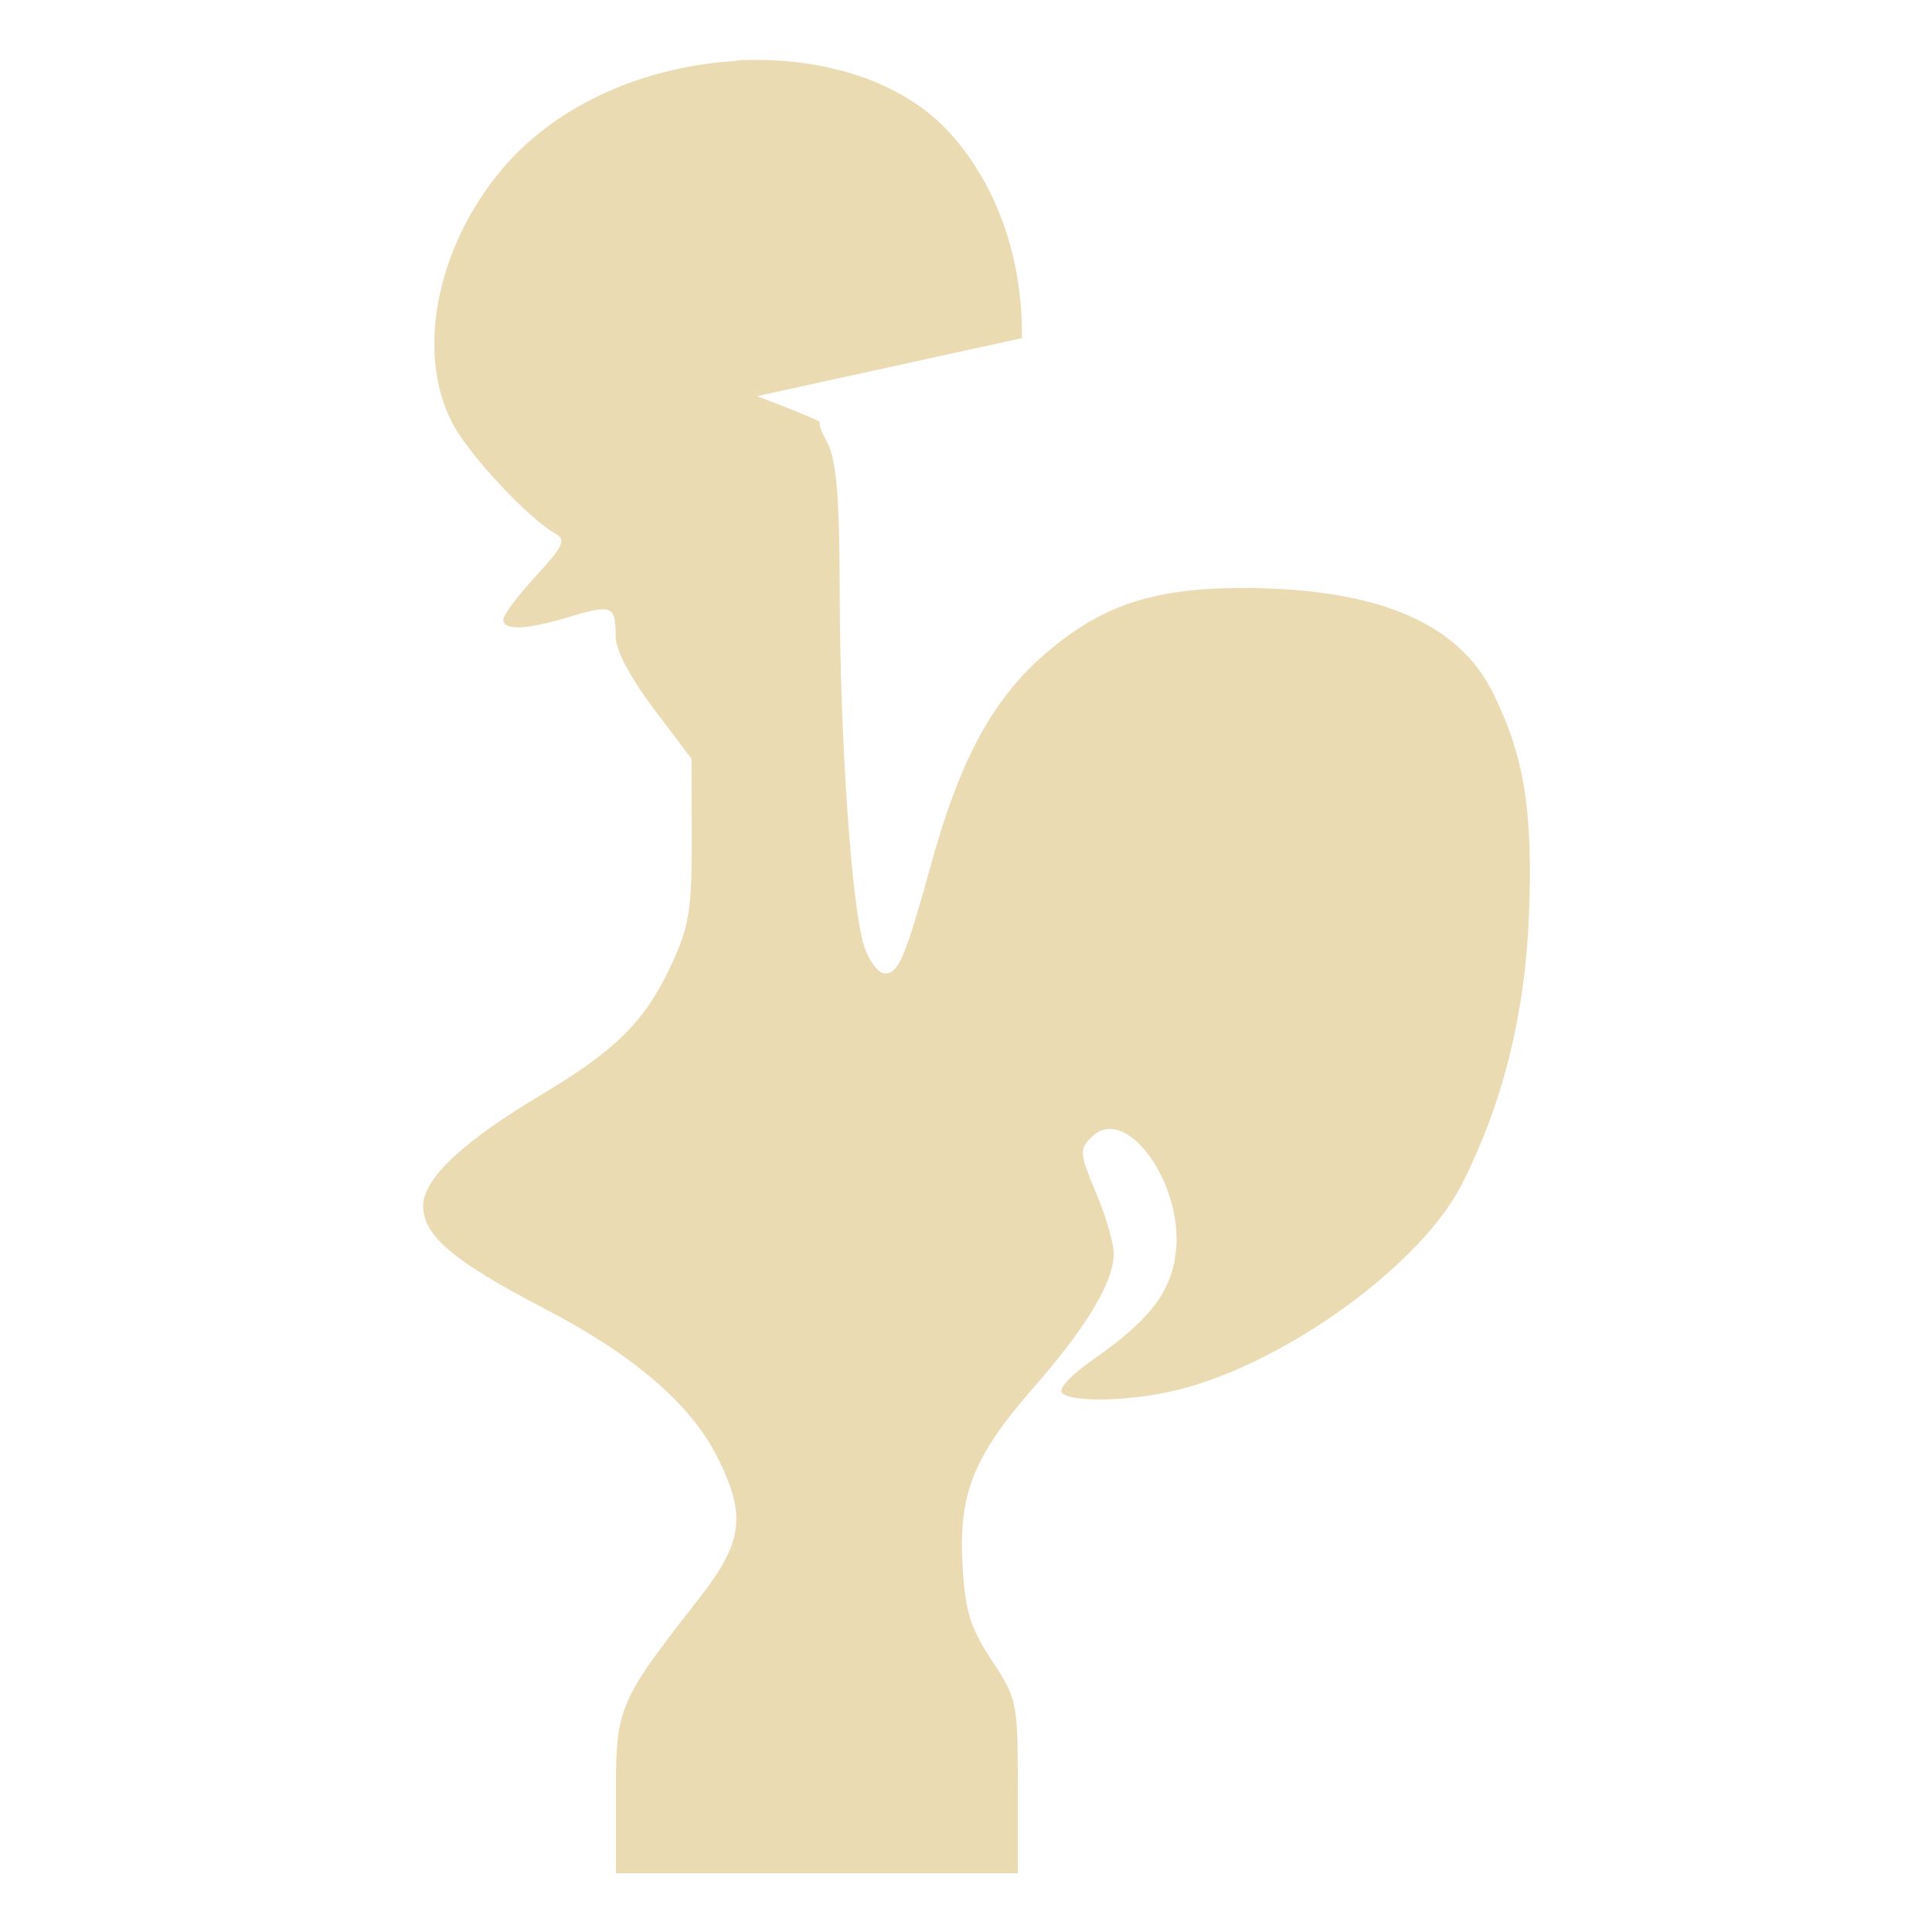
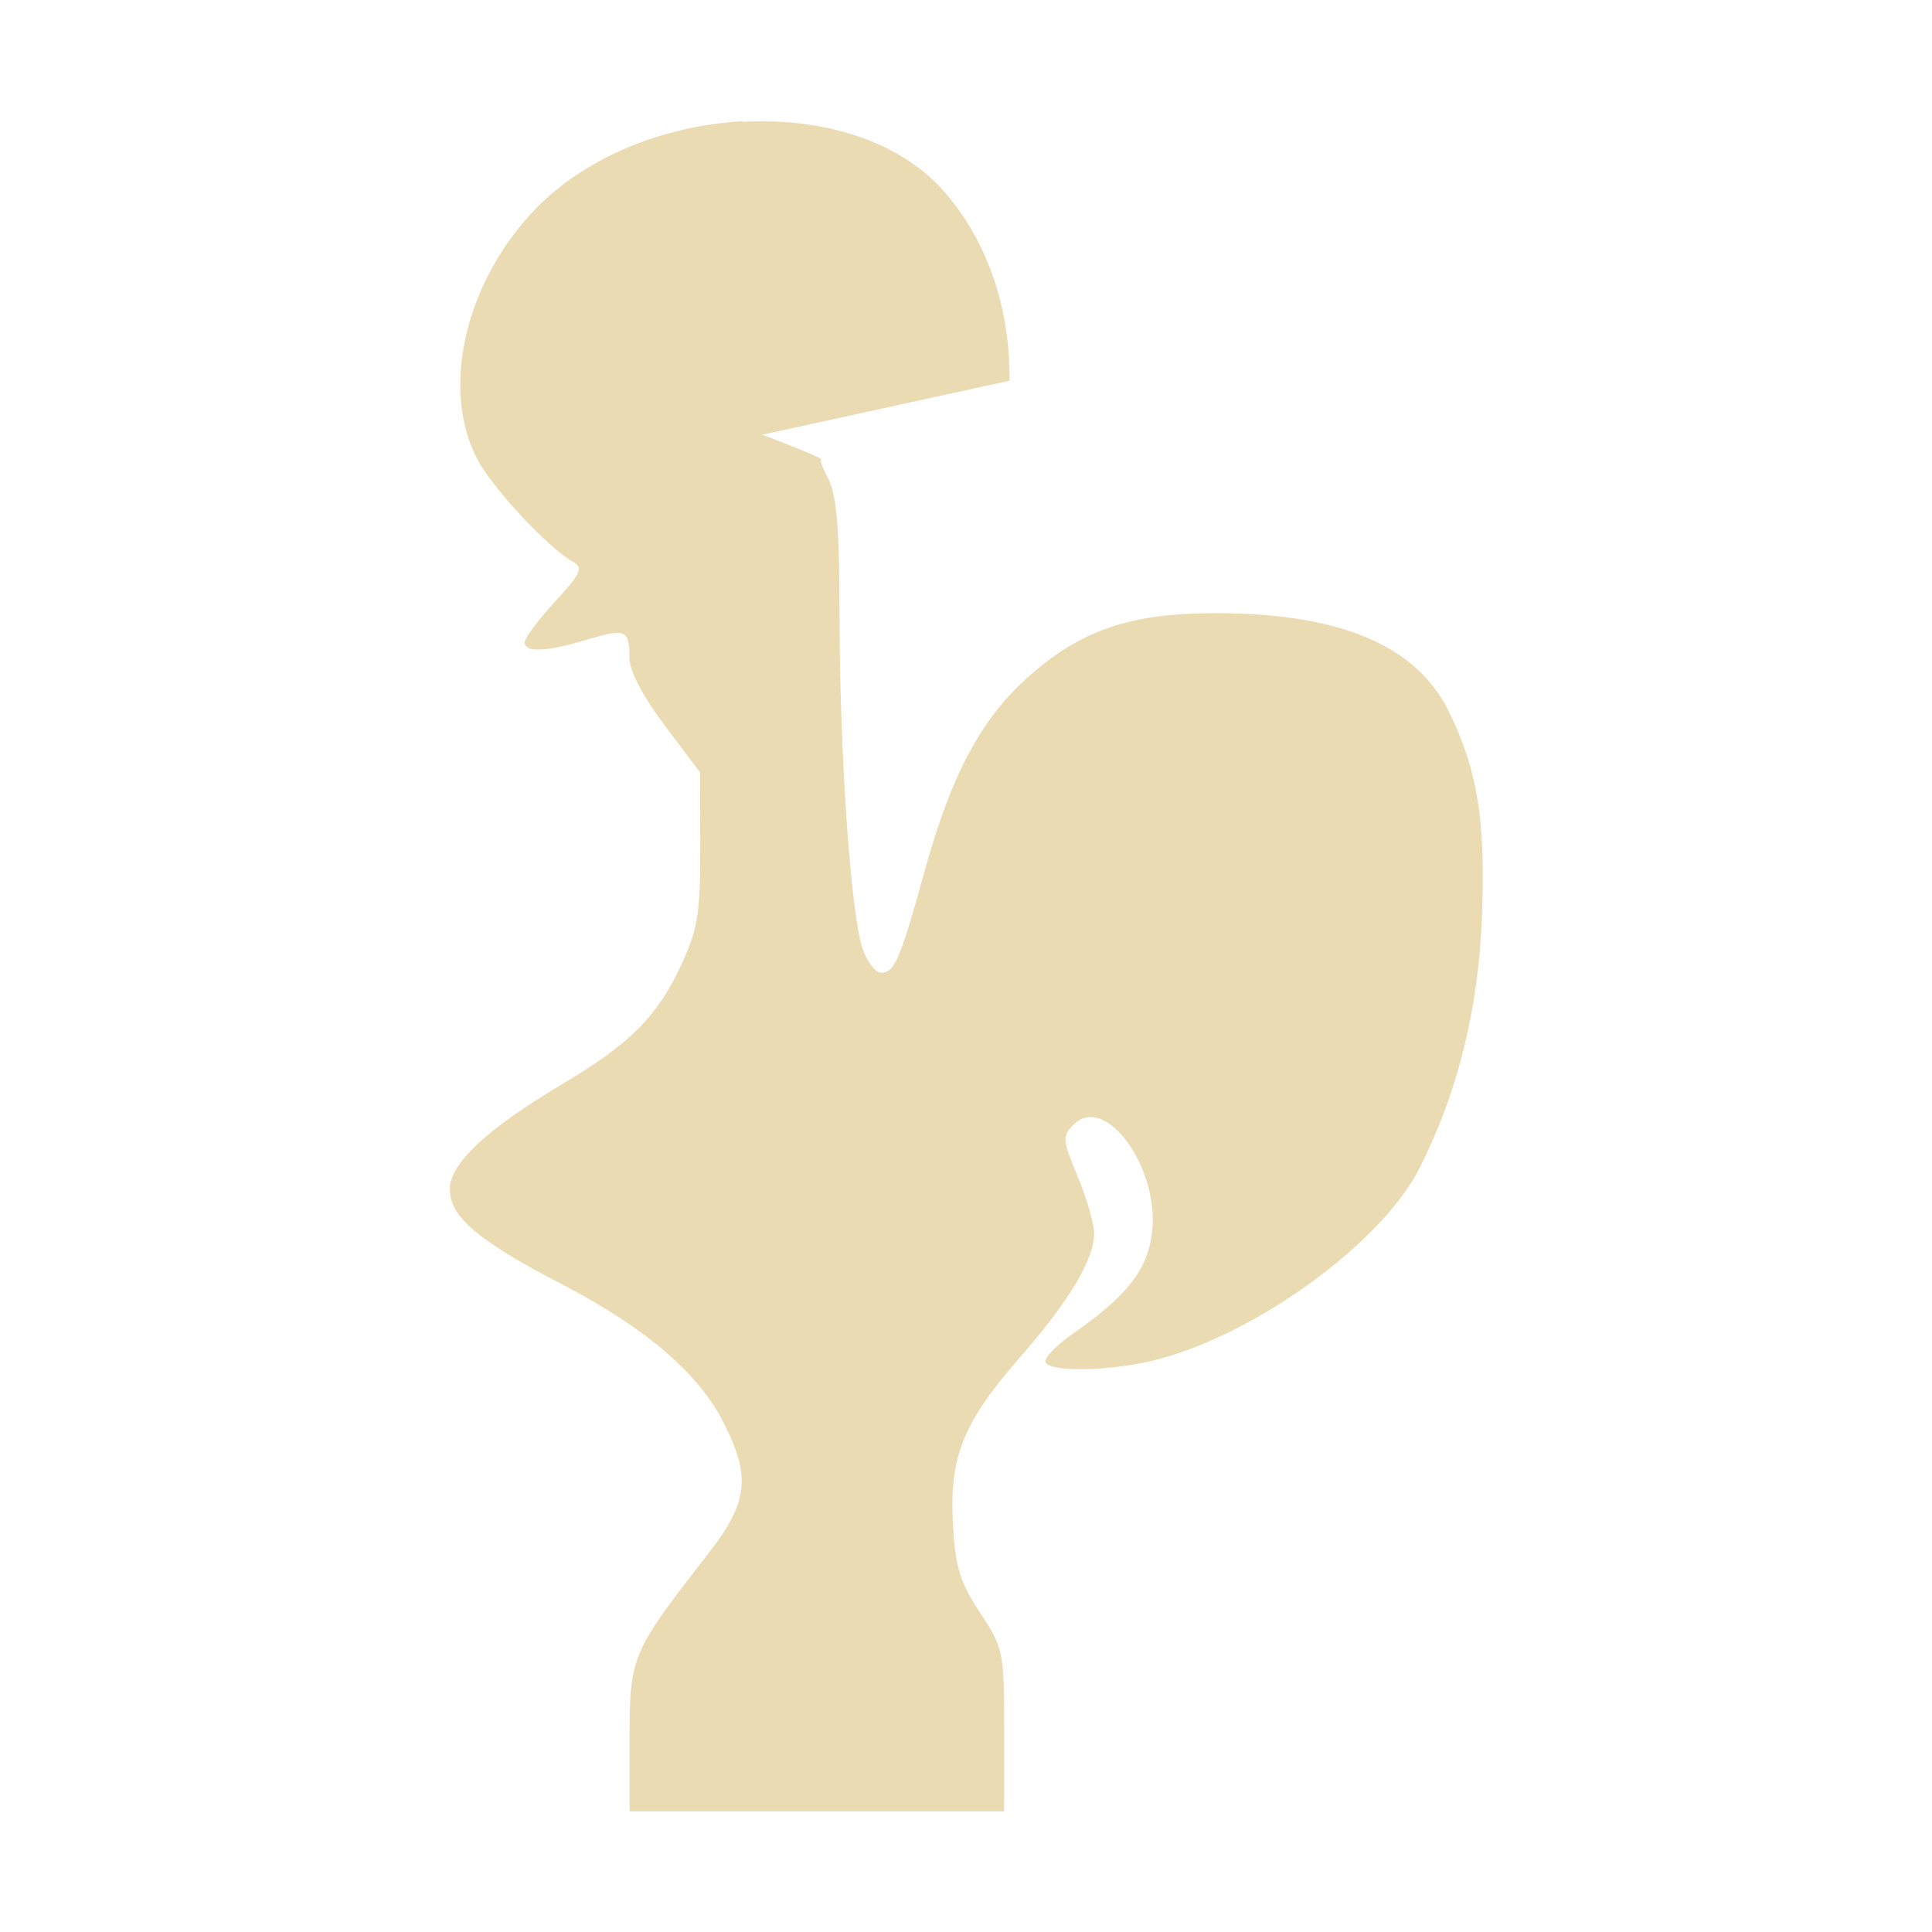
- <svg xmlns="http://www.w3.org/2000/svg" width="16" height="16" version="1.1" viewBox="0 0 4.23 4.23">
+ <svg xmlns="http://www.w3.org/2000/svg" width="16" height="16" version="1.1">
  <defs>
-     <style id="current-color-scheme" type="text/css">
-    .ColorScheme-Text { color:#ebdbb2; } .ColorScheme-Highlight { color:#458588; }
-   </style>
-     <linearGradient id="arrongin" x1="0%" x2="0%" y1="0%" y2="100%">
-       <stop offset="0%" style="stop-color:#d79921; stop-opacity:1" />
-       <stop offset="100%" style="stop-color:#b57614; stop-opacity:1" />
-     </linearGradient>
-     <linearGradient id="aurora" x1="0%" x2="0%" y1="0%" y2="100%">
-       <stop offset="0%" style="stop-color:#83a598; stop-opacity:1" />
-       <stop offset="100%" style="stop-color:#b16286; stop-opacity:1" />
-     </linearGradient>
-     <linearGradient id="fitdance" x1="0%" x2="0%" y1="0%" y2="100%">
-       <stop offset="0%" style="stop-color:#8ec07c; stop-opacity:1" />
-       <stop offset="100%" style="stop-color:#458588; stop-opacity:1" />
-     </linearGradient>
-     <linearGradient id="oomox" x1="0%" x2="0%" y1="0%" y2="100%">
-       <stop offset="0%" style="stop-color:#458588; stop-opacity:1" />
-       <stop offset="100%" style="stop-color:#928374; stop-opacity:1" />
-     </linearGradient>
-     <linearGradient id="rainblue" x1="0%" x2="0%" y1="0%" y2="100%">
-       <stop offset="0%" style="stop-color:#b8bb26; stop-opacity:1" />
-       <stop offset="100%" style="stop-color:#076678; stop-opacity:1" />
-     </linearGradient>
-     <linearGradient id="sunrise" x1="0%" x2="0%" y1="0%" y2="100%">
-       <stop offset="0%" style="stop-color: #fe8019; stop-opacity:1" />
-       <stop offset="100%" style="stop-color: #fabd2f; stop-opacity:1" />
-     </linearGradient>
-     <linearGradient id="telinkrin" x1="0%" x2="0%" y1="0%" y2="100%">
-       <stop offset="0%" style="stop-color: #83a598; stop-opacity:1" />
-       <stop offset="100%" style="stop-color: #83a598; stop-opacity:1" />
-     </linearGradient>
-     <linearGradient id="60spsycho" x1="0%" x2="0%" y1="0%" y2="100%">
-       <stop offset="0%" style="stop-color: #fb4934; stop-opacity:1" />
-       <stop offset="25%" style="stop-color: #fabd2f; stop-opacity:1" />
-       <stop offset="50%" style="stop-color: #fe8019; stop-opacity:1" />
-       <stop offset="100%" style="stop-color: #689d6a; stop-opacity:1" />
-     </linearGradient>
-     <linearGradient id="90ssummer" x1="0%" x2="0%" y1="0%" y2="100%">
-       <stop offset="0%" style="stop-color: #b16286; stop-opacity:1" />
-       <stop offset="20%" style="stop-color: #8ec07c; stop-opacity:1" />
-       <stop offset="50%" style="stop-color: #fabd2f; stop-opacity:1" />
-       <stop offset="100%" style="stop-color: #458588; stop-opacity:1" />
-     </linearGradient>
-     <linearGradient id="cyberneon" x1="0%" x2="0%" y1="0%" y2="100%">
-       <stop offset="0" style="stop-color:#83a598; stop-opacity:1" />
-       <stop offset="1" style="stop-color:#b16286; stop-opacity:1" />
-     </linearGradient>
+     <style type="text/css" id="current-color-scheme">.ColorScheme-Text { color:#ebdbb2; } .ColorScheme-Highlight { color:#458588; }</style>
  </defs>
-   <defs>
-     <style id="current-color-scheme" type="text/css">
-    .ColorScheme-Text { color:#ebdbb2; } .ColorScheme-Highlight { color:#458588; }
-   </style>
-     <linearGradient id="arrongin" x1="0%" x2="0%" y1="0%" y2="100%">
-       <stop offset="0%" style="stop-color:#d79921; stop-opacity:1" />
-       <stop offset="100%" style="stop-color:#b57614; stop-opacity:1" />
-     </linearGradient>
-     <linearGradient id="aurora" x1="0%" x2="0%" y1="0%" y2="100%">
-       <stop offset="0%" style="stop-color:#83a598; stop-opacity:1" />
-       <stop offset="100%" style="stop-color:#b16286; stop-opacity:1" />
-     </linearGradient>
-     <linearGradient id="fitdance" x1="0%" x2="0%" y1="0%" y2="100%">
-       <stop offset="0%" style="stop-color:#8ec07c; stop-opacity:1" />
-       <stop offset="100%" style="stop-color:#458588; stop-opacity:1" />
-     </linearGradient>
-     <linearGradient id="oomox" x1="0%" x2="0%" y1="0%" y2="100%">
-       <stop offset="0%" style="stop-color:#458588; stop-opacity:1" />
-       <stop offset="100%" style="stop-color:#928374; stop-opacity:1" />
-     </linearGradient>
-     <linearGradient id="rainblue" x1="0%" x2="0%" y1="0%" y2="100%">
-       <stop offset="0%" style="stop-color:#b8bb26; stop-opacity:1" />
-       <stop offset="100%" style="stop-color:#076678; stop-opacity:1" />
-     </linearGradient>
-     <linearGradient id="sunrise" x1="0%" x2="0%" y1="0%" y2="100%">
-       <stop offset="0%" style="stop-color: #fe8019; stop-opacity:1" />
-       <stop offset="100%" style="stop-color: #fabd2f; stop-opacity:1" />
-     </linearGradient>
-     <linearGradient id="telinkrin" x1="0%" x2="0%" y1="0%" y2="100%">
-       <stop offset="0%" style="stop-color: #83a598; stop-opacity:1" />
-       <stop offset="100%" style="stop-color: #83a598; stop-opacity:1" />
-     </linearGradient>
-     <linearGradient id="60spsycho" x1="0%" x2="0%" y1="0%" y2="100%">
-       <stop offset="0%" style="stop-color: #fb4934; stop-opacity:1" />
-       <stop offset="25%" style="stop-color: #fabd2f; stop-opacity:1" />
-       <stop offset="50%" style="stop-color: #fe8019; stop-opacity:1" />
-       <stop offset="100%" style="stop-color: #689d6a; stop-opacity:1" />
-     </linearGradient>
-     <linearGradient id="90ssummer" x1="0%" x2="0%" y1="0%" y2="100%">
-       <stop offset="0%" style="stop-color: #b16286; stop-opacity:1" />
-       <stop offset="20%" style="stop-color: #8ec07c; stop-opacity:1" />
-       <stop offset="50%" style="stop-color: #fabd2f; stop-opacity:1" />
-       <stop offset="100%" style="stop-color: #458588; stop-opacity:1" />
-     </linearGradient>
-     <linearGradient id="cyberneon" x1="0%" x2="0%" y1="0%" y2="100%">
-       <stop offset="0" style="stop-color:#83a598; stop-opacity:1" />
-       <stop offset="1" style="stop-color:#b16286; stop-opacity:1" />
-     </linearGradient>
-   </defs>&gt;
-  <g transform="translate(0,-292.7667)">
-     <path style="fill:currentColor" class="ColorScheme-Text" d="m 1.614,292.9 c -0.185,0.01 -0.374,0.084 -0.497,0.217 -0.157,0.171 -0.211,0.416 -0.126,0.577 0.036,0.069 0.167,0.209 0.225,0.241 0.024,0.014 0.018,0.027 -0.043,0.093 -0.039,0.043 -0.071,0.085 -0.071,0.095 0,0.025 0.05,0.023 0.146,-0.006 0.092,-0.028 0.1,-0.024 0.1,0.043 0,0.03 0.031,0.089 0.083,0.158 l 0.083,0.11 4.575e-4,0.178 c 3.621e-4,0.154 -0.006,0.19 -0.045,0.274 -0.057,0.122 -0.12,0.185 -0.28,0.281 -0.175,0.104 -0.263,0.186 -0.263,0.246 0,0.065 0.065,0.12 0.262,0.223 0.197,0.102 0.322,0.209 0.381,0.325 0.065,0.128 0.058,0.187 -0.037,0.309 -0.18,0.23 -0.184,0.24 -0.184,0.432 v 0.172 h 0.44 0.44 v -0.19 c 0,-0.185 -0.002,-0.193 -0.057,-0.276 -0.047,-0.071 -0.058,-0.107 -0.064,-0.206 -0.009,-0.159 0.023,-0.24 0.157,-0.393 0.116,-0.133 0.174,-0.23 0.174,-0.292 0,-0.022 -0.017,-0.082 -0.039,-0.133 -0.036,-0.087 -0.037,-0.095 -0.009,-0.122 0.074,-0.074 0.201,0.101 0.184,0.252 -0.01,0.088 -0.058,0.15 -0.185,0.238 -0.041,0.029 -0.071,0.059 -0.065,0.069 0.015,0.024 0.161,0.02 0.265,-0.008 0.234,-0.062 0.525,-0.275 0.612,-0.449 0.089,-0.176 0.137,-0.369 0.146,-0.584 0.009,-0.229 -0.009,-0.348 -0.077,-0.487 -0.076,-0.157 -0.254,-0.232 -0.547,-0.233 -0.203,-2.6e-4 -0.319,0.04 -0.445,0.153 -0.108,0.097 -0.178,0.228 -0.239,0.449 -0.058,0.209 -0.072,0.242 -0.102,0.242 -0.014,0 -0.034,-0.026 -0.045,-0.058 -0.028,-0.084 -0.053,-0.452 -0.054,-0.774 -3.085e-4,-0.214 -0.007,-0.29 -0.027,-0.33 -0.014,-0.027 -0.019,-0.039 -0.016,-0.045 -0.006,-0.007 -0.138,-0.057 -0.138,-0.057 l 0.58,-0.127 c 0.002,-0.163 -0.048,-0.325 -0.154,-0.445 -0.106,-0.12 -0.287,-0.173 -0.472,-0.163 z" />
-   </g>
+   <path class="ColorScheme-Text" fill="currentColor" d="m6.15 1.004c-0.653 0.037-1.32 0.296-1.752 0.765-0.555 0.603-0.744 1.466-0.445 2.034 0.127 0.242 0.588 0.736 0.794 0.851 0.086 0.048 0.063 0.096-0.151 0.329-0.138 0.15-0.251 0.301-0.251 0.336 0 0.087 0.175 0.08 0.514-0.021 0.324-0.097 0.354-0.085 0.354 0.152 0 0.106 0.11 0.316 0.292 0.558l0.292 0.388 0.002 0.626c0.001 0.543-0.02 0.672-0.157 0.968-0.2 0.43-0.423 0.654-0.989 0.99-0.617 0.366-0.928 0.657-0.928 0.867 0 0.23 0.229 0.425 0.925 0.787 0.694 0.36 1.135 0.738 1.343 1.148 0.228 0.451 0.203 0.661-0.131 1.089-0.633 0.812-0.648 0.847-0.648 1.522v0.608h3.102v-0.672c0-0.653-0.006-0.68-0.2-0.974-0.166-0.251-0.204-0.376-0.224-0.727-0.032-0.561 0.083-0.847 0.554-1.386 0.41-0.469 0.615-0.812 0.615-1.029 0-0.078-0.061-0.289-0.136-0.469-0.127-0.305-0.129-0.336-0.033-0.431 0.261-0.261 0.71 0.355 0.649 0.89-0.035 0.31-0.205 0.528-0.652 0.839-0.146 0.101-0.249 0.21-0.229 0.242 0.053 0.085 0.569 0.069 0.936-0.028 0.827-0.22 1.851-0.97 2.16-1.582 0.314-0.621 0.484-1.303 0.516-2.059 0.033-0.808-0.032-1.227-0.27-1.716-0.268-0.552-0.897-0.82-1.93-0.821-0.715-9.172e-4 -1.126 0.14-1.569 0.539-0.381 0.343-0.626 0.804-0.842 1.585-0.204 0.739-0.253 0.854-0.362 0.854-0.049 0-0.12-0.092-0.157-0.204-0.097-0.295-0.187-1.596-0.189-2.73-0.001-0.755-0.023-1.022-0.096-1.163-0.049-0.095-0.066-0.138-0.057-0.157-0.02-0.025-0.487-0.202-0.487-0.202l2.047-0.447c0.008-0.575-0.17-1.145-0.544-1.57-0.373-0.424-1.011-0.61-1.664-0.574z" />
</svg>
